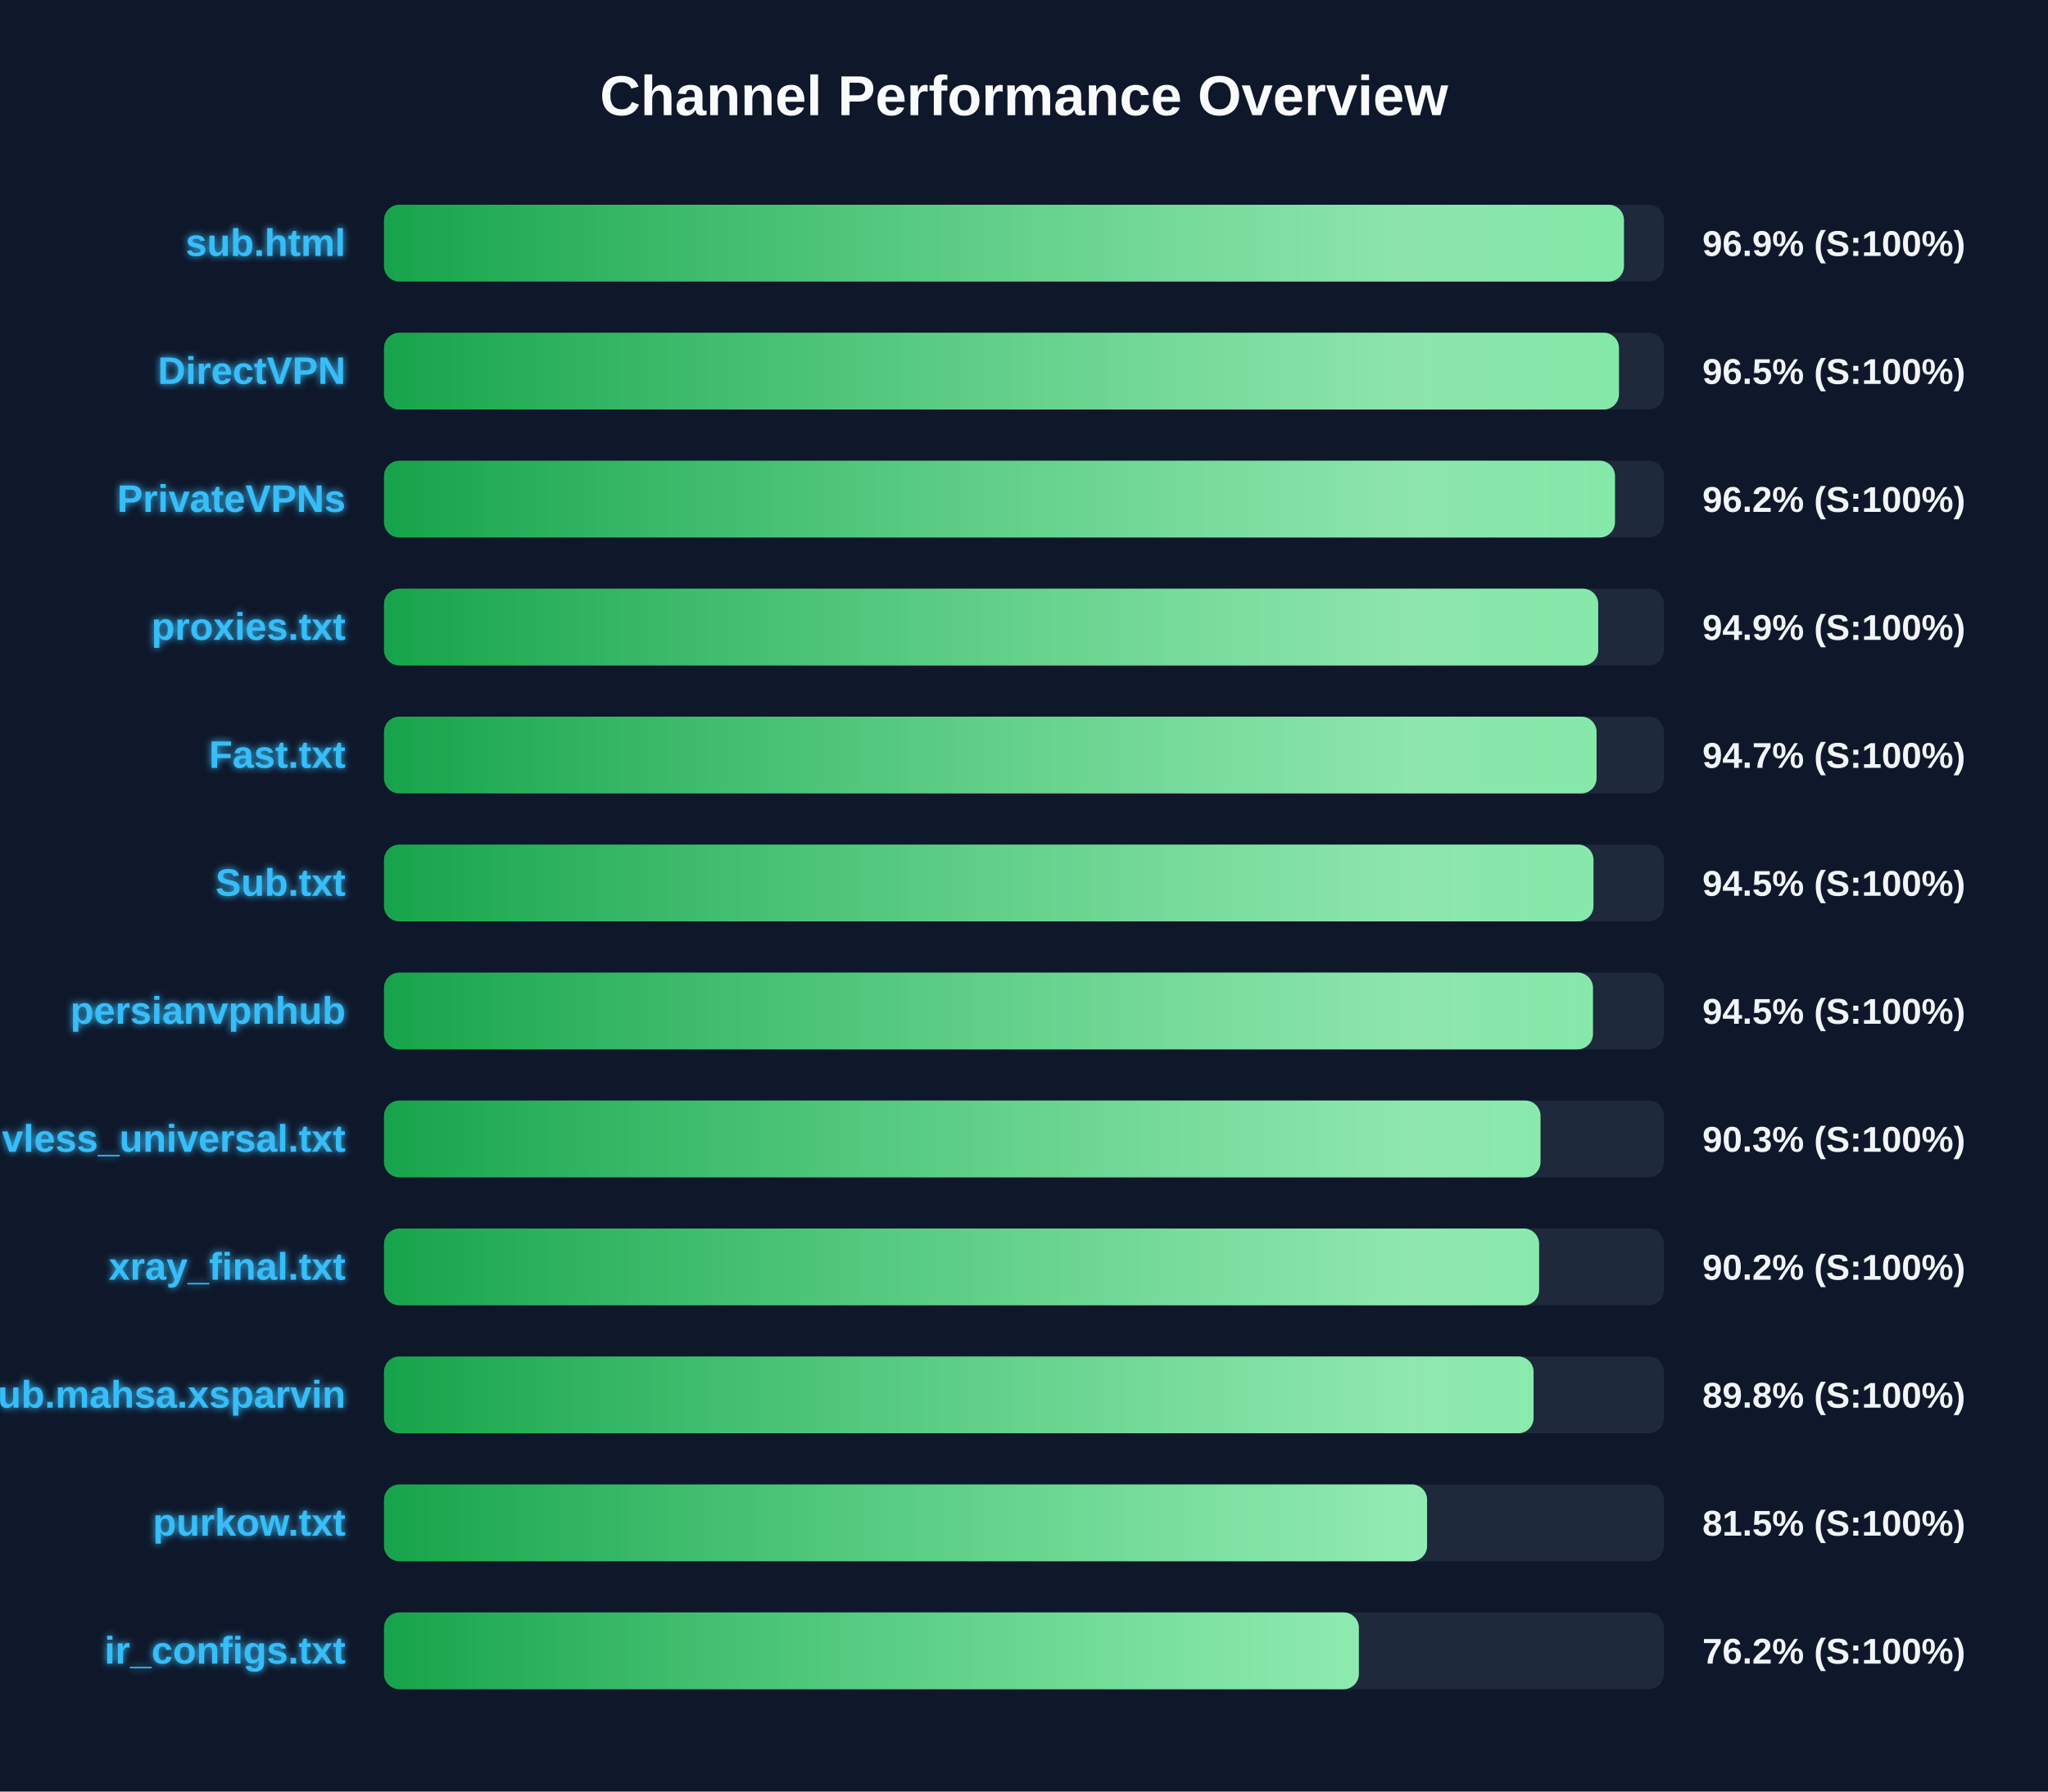
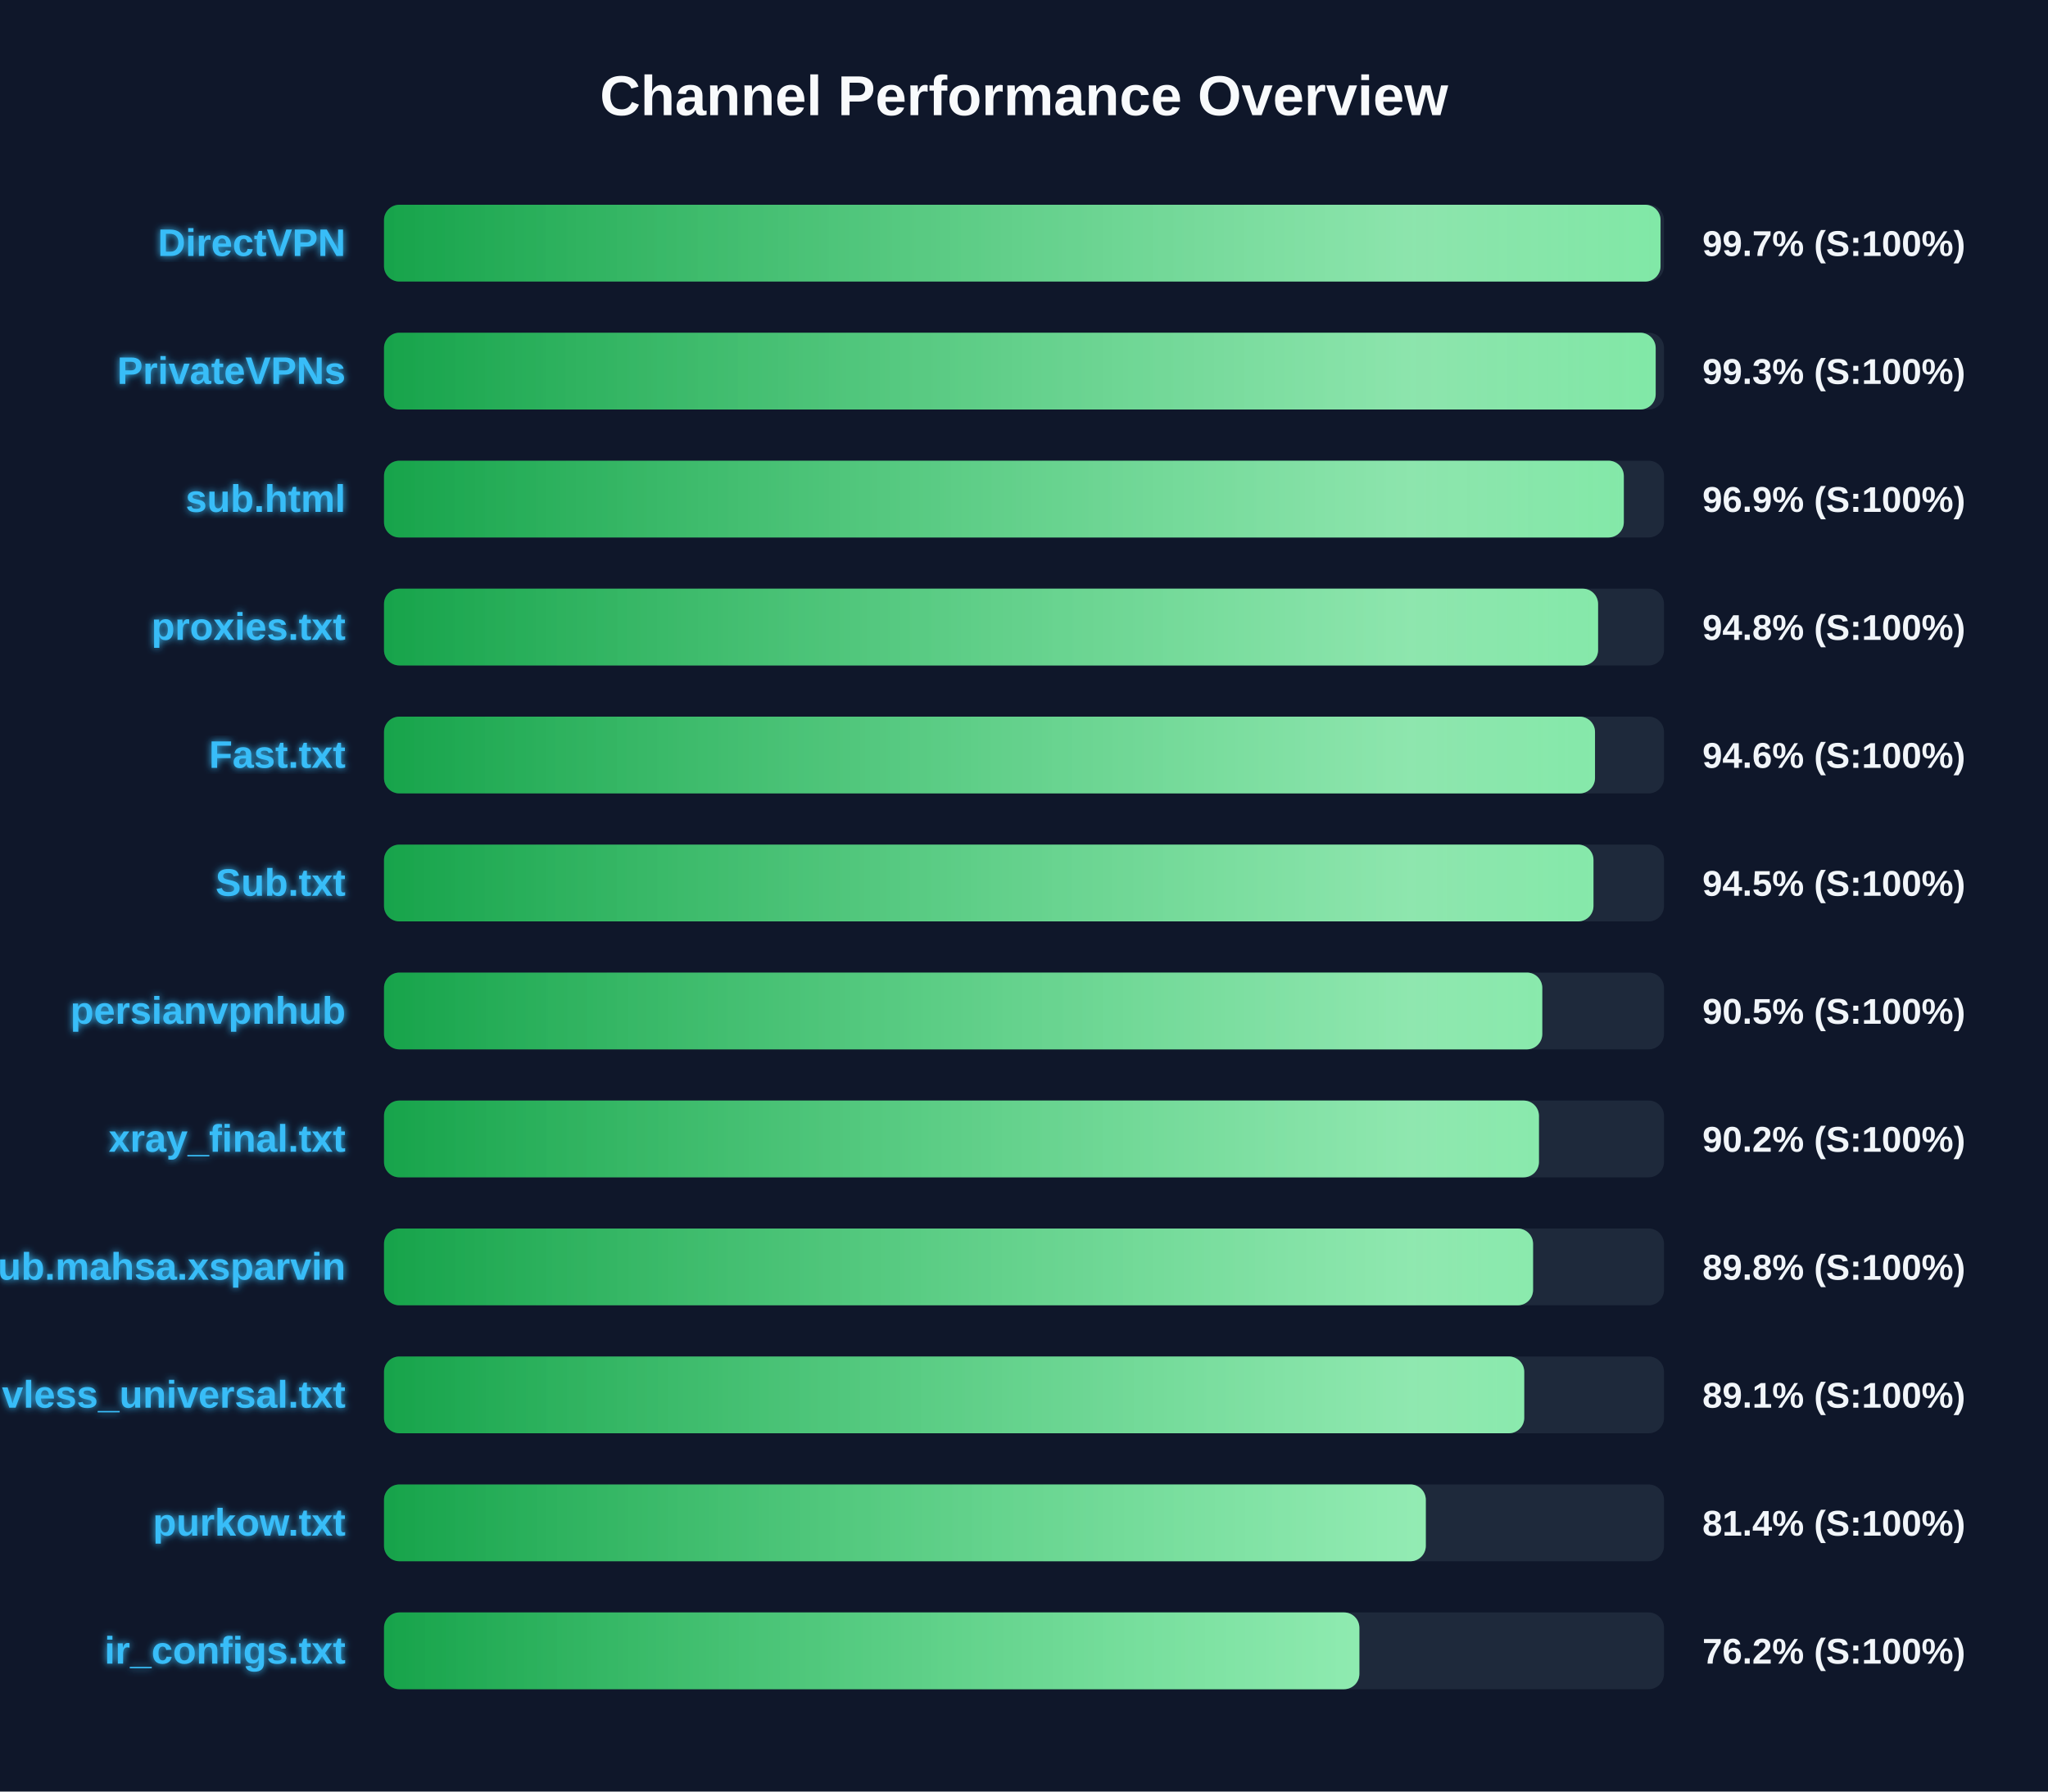
<svg xmlns="http://www.w3.org/2000/svg" width="800" height="700" version="1.1">
  <defs>
    <linearGradient id="grad-green" x1="0%" y1="0%" x2="100%" y2="0%">
      <stop offset="0%" stop-color="#16a34a" />
      <stop offset="100%" stop-color="#4ade80" />
    </linearGradient>
    <linearGradient id="grad-yellow" x1="0%" y1="0%" x2="100%" y2="0%">
      <stop offset="0%" stop-color="#ca8a04" />
      <stop offset="100%" stop-color="#fde047" />
    </linearGradient>
    <linearGradient id="grad-red" x1="0%" y1="0%" x2="100%" y2="0%">
      <stop offset="0%" stop-color="#dc2626" />
      <stop offset="100%" stop-color="#f87171" />
    </linearGradient>
    <linearGradient id="shimmer" x1="0%" y1="0%" x2="100%" y2="0%">
      <stop offset="0%" stop-color="rgba(255,255,255,0)" />
      <stop offset="50%" stop-color="rgba(255,255,255,0.4)" />
      <stop offset="100%" stop-color="rgba(255,255,255,0)" />
    </linearGradient>
    <filter id="glow" x="-20%" y="-20%" width="140%" height="140%">
      <feGaussianBlur stdDeviation="1.5" result="blur" />
      <feComposite in="SourceGraphic" in2="blur" operator="over" />
    </filter>
  </defs>
  <style>
        .bg-rect { fill: #0f172a; }
        .title { font: bold 22px 'Segoe UI', Arial, sans-serif; fill: #f8fafc; }
        .row { font: bold 15px 'Segoe UI', Arial, sans-serif; fill: #38bdf8; filter: url(#glow); }
        .score { font: bold 14px 'Segoe UI', Arial, sans-serif; fill: #f1f5f9; }
        @keyframes shimmer-anim {
            0% { transform: translateX(-100%); }
            100% { transform: translateX(200%); }
        }
        .shimmer-rect {
            animation: shimmer-anim 2.5s infinite linear;
        }
    </style>
  <rect width="100%" height="100%" class="bg-rect" />
  <text x="400" y="45" text-anchor="middle" class="title">Channel Performance Overview</text>
  <rect x="150" y="80" width="500" height="30" fill="#1e293b" rx="6" />
  <clipPath id="clip-0">
-     <rect x="150" y="80" width="484.35" height="30" rx="6" />
+     <rect x="150" y="80" width="498.65" height="30" rx="6" />
  </clipPath>
-   <rect x="150" y="80" width="484.35" height="30" fill="url(#grad-green)" rx="6" />
+   <rect x="150" y="80" width="498.65" height="30" fill="url(#grad-green)" rx="6" />
  <g clip-path="url(#clip-0)">
    <rect x="150" y="80" width="100%" height="30" fill="url(#shimmer)" class="shimmer-rect" />
  </g>
-   <text x="135" y="100" text-anchor="end" class="row">sub.html</text>
-   <text x="665" y="100" text-anchor="start" class="score">96.9% (S:100%)</text>
+   <text x="135" y="100" text-anchor="end" class="row">DirectVPN</text>
+   <text x="665" y="100" text-anchor="start" class="score">99.7% (S:100%)</text>
  <rect x="150" y="130" width="500" height="30" fill="#1e293b" rx="6" />
  <clipPath id="clip-1">
-     <rect x="150" y="130" width="482.4" height="30" rx="6" />
+     <rect x="150" y="130" width="496.75" height="30" rx="6" />
  </clipPath>
-   <rect x="150" y="130" width="482.4" height="30" fill="url(#grad-green)" rx="6" />
+   <rect x="150" y="130" width="496.75" height="30" fill="url(#grad-green)" rx="6" />
  <g clip-path="url(#clip-1)">
    <rect x="150" y="130" width="100%" height="30" fill="url(#shimmer)" class="shimmer-rect" />
  </g>
-   <text x="135" y="150" text-anchor="end" class="row">DirectVPN</text>
-   <text x="665" y="150" text-anchor="start" class="score">96.5% (S:100%)</text>
+   <text x="135" y="150" text-anchor="end" class="row">PrivateVPNs</text>
+   <text x="665" y="150" text-anchor="start" class="score">99.3% (S:100%)</text>
  <rect x="150" y="180" width="500" height="30" fill="#1e293b" rx="6" />
  <clipPath id="clip-2">
-     <rect x="150" y="180" width="480.85" height="30" rx="6" />
+     <rect x="150" y="180" width="484.3" height="30" rx="6" />
  </clipPath>
-   <rect x="150" y="180" width="480.85" height="30" fill="url(#grad-green)" rx="6" />
+   <rect x="150" y="180" width="484.3" height="30" fill="url(#grad-green)" rx="6" />
  <g clip-path="url(#clip-2)">
    <rect x="150" y="180" width="100%" height="30" fill="url(#shimmer)" class="shimmer-rect" />
  </g>
-   <text x="135" y="200" text-anchor="end" class="row">PrivateVPNs</text>
-   <text x="665" y="200" text-anchor="start" class="score">96.2% (S:100%)</text>
+   <text x="135" y="200" text-anchor="end" class="row">sub.html</text>
+   <text x="665" y="200" text-anchor="start" class="score">96.9% (S:100%)</text>
  <rect x="150" y="230" width="500" height="30" fill="#1e293b" rx="6" />
  <clipPath id="clip-3">
-     <rect x="150" y="230" width="474.3" height="30" rx="6" />
+     <rect x="150" y="230" width="474.25" height="30" rx="6" />
  </clipPath>
-   <rect x="150" y="230" width="474.3" height="30" fill="url(#grad-green)" rx="6" />
+   <rect x="150" y="230" width="474.25" height="30" fill="url(#grad-green)" rx="6" />
  <g clip-path="url(#clip-3)">
    <rect x="150" y="230" width="100%" height="30" fill="url(#shimmer)" class="shimmer-rect" />
  </g>
  <text x="135" y="250" text-anchor="end" class="row">proxies.txt</text>
-   <text x="665" y="250" text-anchor="start" class="score">94.9% (S:100%)</text>
+   <text x="665" y="250" text-anchor="start" class="score">94.8% (S:100%)</text>
  <rect x="150" y="280" width="500" height="30" fill="#1e293b" rx="6" />
  <clipPath id="clip-4">
-     <rect x="150" y="280" width="473.65" height="30" rx="6" />
+     <rect x="150" y="280" width="473.05" height="30" rx="6" />
  </clipPath>
-   <rect x="150" y="280" width="473.65" height="30" fill="url(#grad-green)" rx="6" />
+   <rect x="150" y="280" width="473.05" height="30" fill="url(#grad-green)" rx="6" />
  <g clip-path="url(#clip-4)">
    <rect x="150" y="280" width="100%" height="30" fill="url(#shimmer)" class="shimmer-rect" />
  </g>
  <text x="135" y="300" text-anchor="end" class="row">Fast.txt</text>
-   <text x="665" y="300" text-anchor="start" class="score">94.7% (S:100%)</text>
+   <text x="665" y="300" text-anchor="start" class="score">94.6% (S:100%)</text>
  <rect x="150" y="330" width="500" height="30" fill="#1e293b" rx="6" />
  <clipPath id="clip-5">
    <rect x="150" y="330" width="472.45" height="30" rx="6" />
  </clipPath>
  <rect x="150" y="330" width="472.45" height="30" fill="url(#grad-green)" rx="6" />
  <g clip-path="url(#clip-5)">
    <rect x="150" y="330" width="100%" height="30" fill="url(#shimmer)" class="shimmer-rect" />
  </g>
  <text x="135" y="350" text-anchor="end" class="row">Sub.txt</text>
  <text x="665" y="350" text-anchor="start" class="score">94.5% (S:100%)</text>
  <rect x="150" y="380" width="500" height="30" fill="#1e293b" rx="6" />
  <clipPath id="clip-6">
-     <rect x="150" y="380" width="472.25" height="30" rx="6" />
+     <rect x="150" y="380" width="452.45" height="30" rx="6" />
  </clipPath>
-   <rect x="150" y="380" width="472.25" height="30" fill="url(#grad-green)" rx="6" />
+   <rect x="150" y="380" width="452.45" height="30" fill="url(#grad-green)" rx="6" />
  <g clip-path="url(#clip-6)">
    <rect x="150" y="380" width="100%" height="30" fill="url(#shimmer)" class="shimmer-rect" />
  </g>
  <text x="135" y="400" text-anchor="end" class="row">persianvpnhub</text>
-   <text x="665" y="400" text-anchor="start" class="score">94.5% (S:100%)</text>
+   <text x="665" y="400" text-anchor="start" class="score">90.5% (S:100%)</text>
  <rect x="150" y="430" width="500" height="30" fill="#1e293b" rx="6" />
  <clipPath id="clip-7">
-     <rect x="150" y="430" width="451.75" height="30" rx="6" />
+     <rect x="150" y="430" width="451.15" height="30" rx="6" />
  </clipPath>
-   <rect x="150" y="430" width="451.75" height="30" fill="url(#grad-green)" rx="6" />
+   <rect x="150" y="430" width="451.15" height="30" fill="url(#grad-green)" rx="6" />
  <g clip-path="url(#clip-7)">
    <rect x="150" y="430" width="100%" height="30" fill="url(#shimmer)" class="shimmer-rect" />
  </g>
-   <text x="135" y="450" text-anchor="end" class="row">vless_universal.txt</text>
-   <text x="665" y="450" text-anchor="start" class="score">90.3% (S:100%)</text>
+   <text x="135" y="450" text-anchor="end" class="row">xray_final.txt</text>
+   <text x="665" y="450" text-anchor="start" class="score">90.2% (S:100%)</text>
  <rect x="150" y="480" width="500" height="30" fill="#1e293b" rx="6" />
  <clipPath id="clip-8">
-     <rect x="150" y="480" width="451.2" height="30" rx="6" />
+     <rect x="150" y="480" width="448.85" height="30" rx="6" />
  </clipPath>
-   <rect x="150" y="480" width="451.2" height="30" fill="url(#grad-green)" rx="6" />
+   <rect x="150" y="480" width="448.85" height="30" fill="url(#grad-green)" rx="6" />
  <g clip-path="url(#clip-8)">
    <rect x="150" y="480" width="100%" height="30" fill="url(#shimmer)" class="shimmer-rect" />
  </g>
-   <text x="135" y="500" text-anchor="end" class="row">xray_final.txt</text>
-   <text x="665" y="500" text-anchor="start" class="score">90.2% (S:100%)</text>
+   <text x="135" y="500" text-anchor="end" class="row">Sub.mahsa.xsparvin</text>
+   <text x="665" y="500" text-anchor="start" class="score">89.8% (S:100%)</text>
  <rect x="150" y="530" width="500" height="30" fill="#1e293b" rx="6" />
  <clipPath id="clip-9">
-     <rect x="150" y="530" width="449.05" height="30" rx="6" />
+     <rect x="150" y="530" width="445.4" height="30" rx="6" />
  </clipPath>
-   <rect x="150" y="530" width="449.05" height="30" fill="url(#grad-green)" rx="6" />
+   <rect x="150" y="530" width="445.4" height="30" fill="url(#grad-green)" rx="6" />
  <g clip-path="url(#clip-9)">
    <rect x="150" y="530" width="100%" height="30" fill="url(#shimmer)" class="shimmer-rect" />
  </g>
-   <text x="135" y="550" text-anchor="end" class="row">Sub.mahsa.xsparvin</text>
-   <text x="665" y="550" text-anchor="start" class="score">89.8% (S:100%)</text>
+   <text x="135" y="550" text-anchor="end" class="row">vless_universal.txt</text>
+   <text x="665" y="550" text-anchor="start" class="score">89.1% (S:100%)</text>
  <rect x="150" y="580" width="500" height="30" fill="#1e293b" rx="6" />
  <clipPath id="clip-10">
-     <rect x="150" y="580" width="407.45" height="30" rx="6" />
+     <rect x="150" y="580" width="406.95" height="30" rx="6" />
  </clipPath>
-   <rect x="150" y="580" width="407.45" height="30" fill="url(#grad-green)" rx="6" />
+   <rect x="150" y="580" width="406.95" height="30" fill="url(#grad-green)" rx="6" />
  <g clip-path="url(#clip-10)">
    <rect x="150" y="580" width="100%" height="30" fill="url(#shimmer)" class="shimmer-rect" />
  </g>
  <text x="135" y="600" text-anchor="end" class="row">purkow.txt</text>
-   <text x="665" y="600" text-anchor="start" class="score">81.5% (S:100%)</text>
+   <text x="665" y="600" text-anchor="start" class="score">81.4% (S:100%)</text>
  <rect x="150" y="630" width="500" height="30" fill="#1e293b" rx="6" />
  <clipPath id="clip-11">
-     <rect x="150" y="630" width="380.8" height="30" rx="6" />
+     <rect x="150" y="630" width="381.0" height="30" rx="6" />
  </clipPath>
-   <rect x="150" y="630" width="380.8" height="30" fill="url(#grad-green)" rx="6" />
+   <rect x="150" y="630" width="381.0" height="30" fill="url(#grad-green)" rx="6" />
  <g clip-path="url(#clip-11)">
    <rect x="150" y="630" width="100%" height="30" fill="url(#shimmer)" class="shimmer-rect" />
  </g>
  <text x="135" y="650" text-anchor="end" class="row">ir_configs.txt</text>
  <text x="665" y="650" text-anchor="start" class="score">76.2% (S:100%)</text>
</svg>
